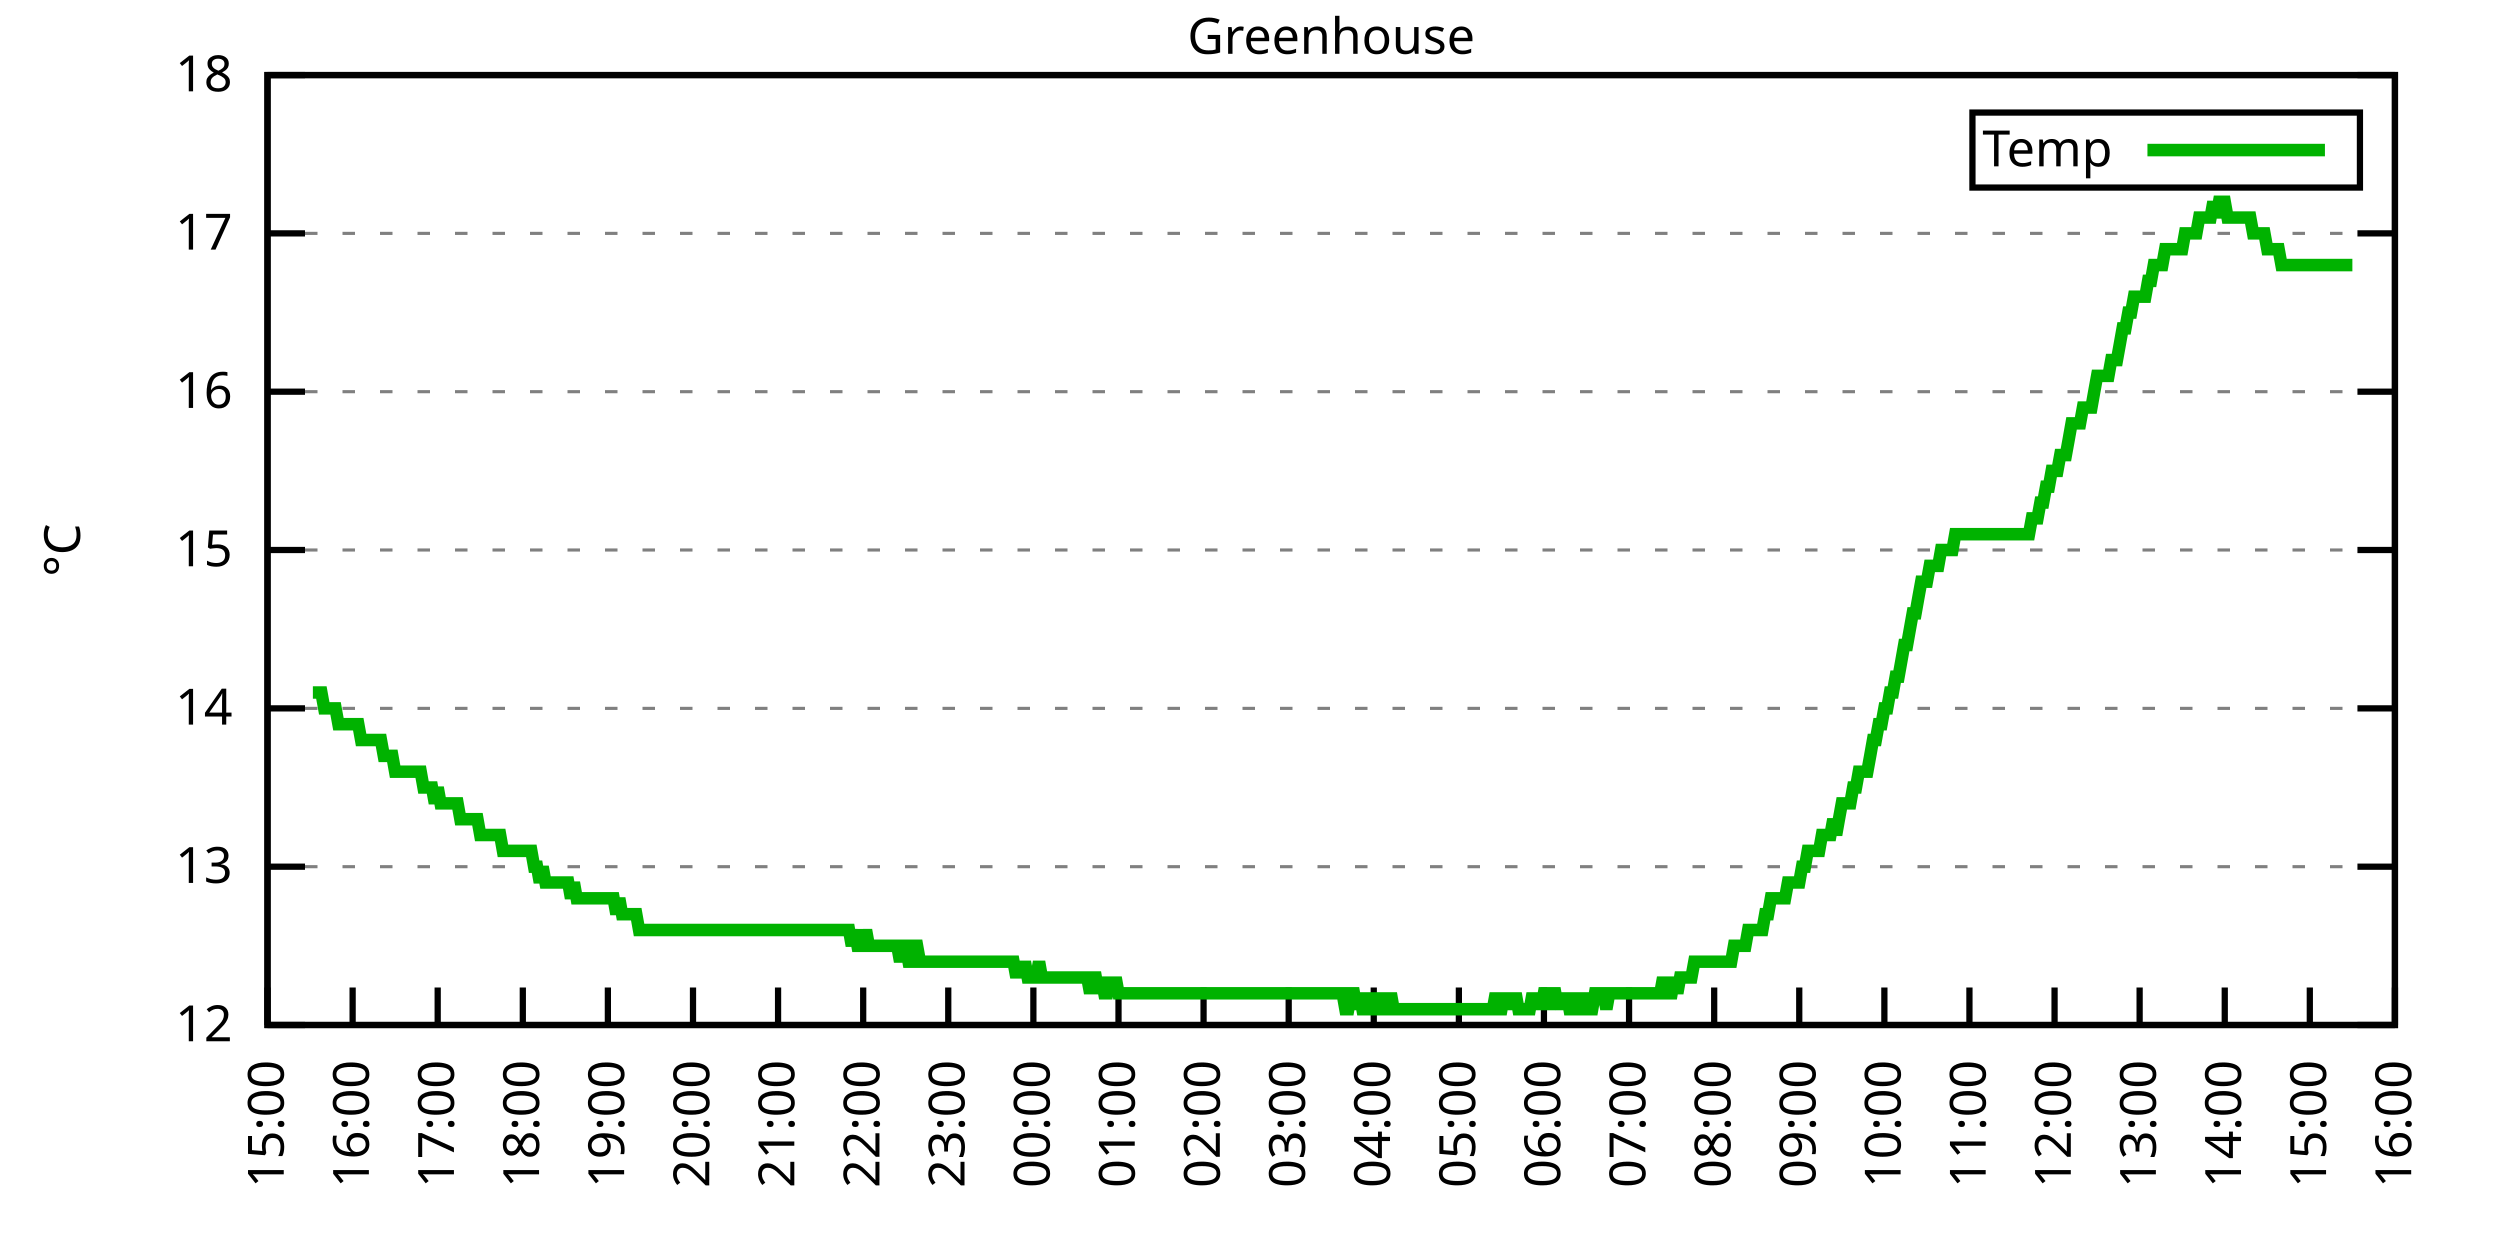
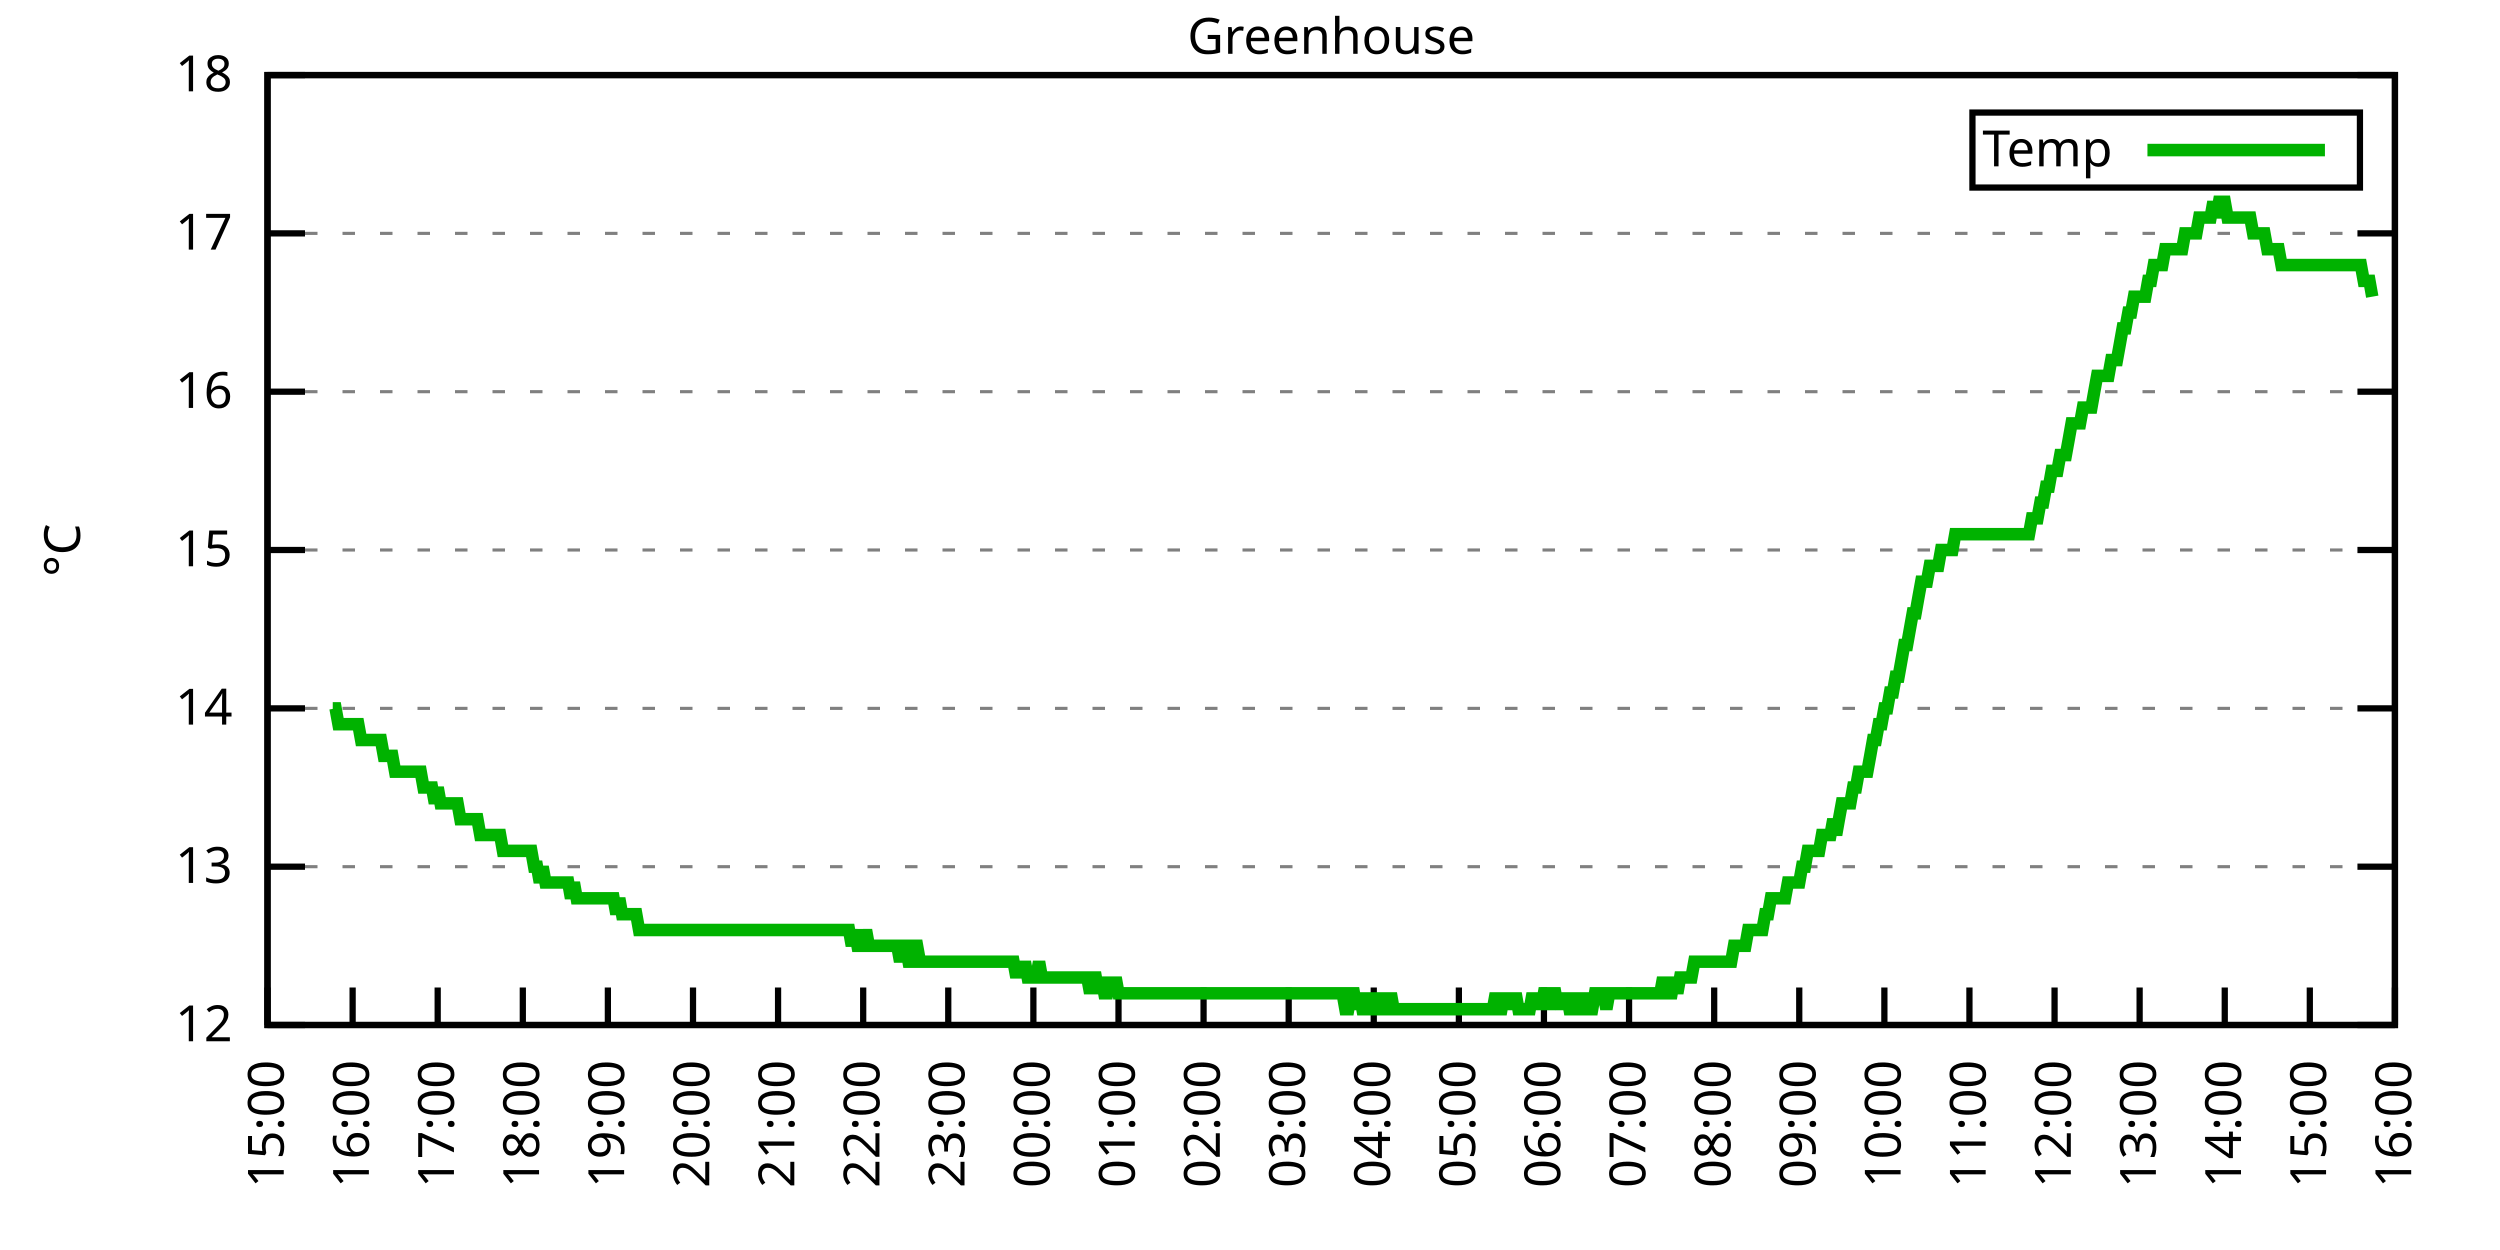
<svg xmlns="http://www.w3.org/2000/svg" xmlns:xlink="http://www.w3.org/1999/xlink" width="400" height="200" viewBox="0 0 400 200">
  <g id="gnuplot_canvas">
    <rect x="0" y="0" width="400" height="200" fill="none" />
    <defs>
      <circle id="gpDot" r="0.5" stroke-width="0.5" stroke="currentColor" />
      <path id="gpPt0" stroke-width="0.333" stroke="currentColor" d="M-1,0 h2 M0,-1 v2" />
      <path id="gpPt1" stroke-width="0.333" stroke="currentColor" d="M-1,-1 L1,1 M1,-1 L-1,1" />
      <path id="gpPt2" stroke-width="0.333" stroke="currentColor" d="M-1,0 L1,0 M0,-1 L0,1 M-1,-1 L1,1 M-1,1 L1,-1" />
      <rect id="gpPt3" stroke-width="0.333" stroke="currentColor" x="-1" y="-1" width="2" height="2" />
      <rect id="gpPt4" stroke-width="0.333" stroke="currentColor" fill="currentColor" x="-1" y="-1" width="2" height="2" />
      <circle id="gpPt5" stroke-width="0.333" stroke="currentColor" cx="0" cy="0" r="1" />
      <use xlink:href="#gpPt5" id="gpPt6" fill="currentColor" stroke="none" />
      <path id="gpPt7" stroke-width="0.333" stroke="currentColor" d="M0,-1.33 L-1.33,0.67 L1.33,0.67 z" />
      <use xlink:href="#gpPt7" id="gpPt8" fill="currentColor" stroke="none" />
      <use xlink:href="#gpPt7" id="gpPt9" stroke="currentColor" transform="rotate(180)" />
      <use xlink:href="#gpPt9" id="gpPt10" fill="currentColor" stroke="none" />
      <use xlink:href="#gpPt3" id="gpPt11" stroke="currentColor" transform="rotate(45)" />
      <use xlink:href="#gpPt11" id="gpPt12" fill="currentColor" stroke="none" />
      <path id="gpPt13" stroke-width="0.333" stroke="currentColor" d="M0,1.330 L1.265,0.411 L0.782,-1.067 L-0.782,-1.076 L-1.265,0.411 z" />
      <use xlink:href="#gpPt13" id="gpPt14" fill="currentColor" stroke="none" />
      <filter id="textbox" filterUnits="objectBoundingBox" x="0" y="0" height="1" width="1">
        <feFlood flood-color="white" flood-opacity="1" result="bgnd" />
        <feComposite in="SourceGraphic" in2="bgnd" operator="atop" />
      </filter>
      <filter id="greybox" filterUnits="objectBoundingBox" x="0" y="0" height="1" width="1">
        <feFlood flood-color="lightgrey" flood-opacity="1" result="grey" />
        <feComposite in="SourceGraphic" in2="grey" operator="atop" />
      </filter>
    </defs>
    <g fill="none" color="white" stroke="currentColor" stroke-width="1.00" stroke-linecap="butt" stroke-linejoin="miter">
</g>
    <g fill="none" color="black" stroke="currentColor" stroke-width="1.00" stroke-linecap="butt" stroke-linejoin="miter">
      <g stroke="none" shape-rendering="crispEdges">
        <polygon fill="rgb(255, 255, 255)" points="42.80,164.00 383.18,164.00 383.18,12.02 42.80,12.02 " />
      </g>
    </g>
    <g fill="none" color="black" stroke="currentColor" stroke-width="1.00" stroke-linecap="butt" stroke-linejoin="miter">
</g>
    <g fill="none" color="black" stroke="black" stroke-width="0.50" stroke-linecap="butt" stroke-linejoin="miter">
</g>
    <g fill="none" color="gray" stroke="currentColor" stroke-width="0.50" stroke-linecap="butt" stroke-linejoin="miter">
      <path stroke="gray" stroke-dasharray="2,4" class="gridline" d="M42.80,164.00 L383.19,164.00  " />
    </g>
    <g fill="none" color="gray" stroke="gray" stroke-width="1.00" stroke-linecap="butt" stroke-linejoin="miter">
</g>
    <g fill="none" color="black" stroke="currentColor" stroke-width="1.00" stroke-linecap="butt" stroke-linejoin="miter">
      <path stroke="black" d="M42.80,164.00 L48.80,164.00 M383.19,164.00 L377.19,164.00  " />
      <g transform="translate(37.20,166.60)" stroke="none" fill="black" font-family="Sans" font-size="8.00" text-anchor="end">
        <text>
          <tspan font-family="Sans"> 12</tspan>
        </text>
      </g>
    </g>
    <g fill="none" color="black" stroke="currentColor" stroke-width="1.00" stroke-linecap="butt" stroke-linejoin="miter">
</g>
    <g fill="none" color="black" stroke="black" stroke-width="0.50" stroke-linecap="butt" stroke-linejoin="miter">
</g>
    <g fill="none" color="gray" stroke="currentColor" stroke-width="0.50" stroke-linecap="butt" stroke-linejoin="miter">
      <path stroke="gray" stroke-dasharray="2,4" class="gridline" d="M42.80,138.67 L383.19,138.67  " />
    </g>
    <g fill="none" color="gray" stroke="gray" stroke-width="1.00" stroke-linecap="butt" stroke-linejoin="miter">
</g>
    <g fill="none" color="black" stroke="currentColor" stroke-width="1.00" stroke-linecap="butt" stroke-linejoin="miter">
      <path stroke="black" d="M42.80,138.67 L48.80,138.67 M383.19,138.67 L377.19,138.67  " />
      <g transform="translate(37.20,141.27)" stroke="none" fill="black" font-family="Sans" font-size="8.00" text-anchor="end">
        <text>
          <tspan font-family="Sans"> 13</tspan>
        </text>
      </g>
    </g>
    <g fill="none" color="black" stroke="currentColor" stroke-width="1.00" stroke-linecap="butt" stroke-linejoin="miter">
</g>
    <g fill="none" color="black" stroke="black" stroke-width="0.50" stroke-linecap="butt" stroke-linejoin="miter">
</g>
    <g fill="none" color="gray" stroke="currentColor" stroke-width="0.50" stroke-linecap="butt" stroke-linejoin="miter">
      <path stroke="gray" stroke-dasharray="2,4" class="gridline" d="M42.80,113.34 L383.19,113.34  " />
    </g>
    <g fill="none" color="gray" stroke="gray" stroke-width="1.00" stroke-linecap="butt" stroke-linejoin="miter">
</g>
    <g fill="none" color="black" stroke="currentColor" stroke-width="1.00" stroke-linecap="butt" stroke-linejoin="miter">
      <path stroke="black" d="M42.80,113.34 L48.80,113.34 M383.19,113.34 L377.19,113.34  " />
      <g transform="translate(37.20,115.94)" stroke="none" fill="black" font-family="Sans" font-size="8.00" text-anchor="end">
        <text>
          <tspan font-family="Sans"> 14</tspan>
        </text>
      </g>
    </g>
    <g fill="none" color="black" stroke="currentColor" stroke-width="1.00" stroke-linecap="butt" stroke-linejoin="miter">
</g>
    <g fill="none" color="black" stroke="black" stroke-width="0.50" stroke-linecap="butt" stroke-linejoin="miter">
</g>
    <g fill="none" color="gray" stroke="currentColor" stroke-width="0.50" stroke-linecap="butt" stroke-linejoin="miter">
      <path stroke="gray" stroke-dasharray="2,4" class="gridline" d="M42.80,88.00 L383.19,88.00  " />
    </g>
    <g fill="none" color="gray" stroke="gray" stroke-width="1.00" stroke-linecap="butt" stroke-linejoin="miter">
</g>
    <g fill="none" color="black" stroke="currentColor" stroke-width="1.00" stroke-linecap="butt" stroke-linejoin="miter">
      <path stroke="black" d="M42.80,88.00 L48.80,88.00 M383.19,88.00 L377.19,88.00  " />
      <g transform="translate(37.20,90.60)" stroke="none" fill="black" font-family="Sans" font-size="8.00" text-anchor="end">
        <text>
          <tspan font-family="Sans"> 15</tspan>
        </text>
      </g>
    </g>
    <g fill="none" color="black" stroke="currentColor" stroke-width="1.00" stroke-linecap="butt" stroke-linejoin="miter">
</g>
    <g fill="none" color="black" stroke="black" stroke-width="0.50" stroke-linecap="butt" stroke-linejoin="miter">
</g>
    <g fill="none" color="gray" stroke="currentColor" stroke-width="0.50" stroke-linecap="butt" stroke-linejoin="miter">
      <path stroke="gray" stroke-dasharray="2,4" class="gridline" d="M42.80,62.67 L383.19,62.67  " />
    </g>
    <g fill="none" color="gray" stroke="gray" stroke-width="1.00" stroke-linecap="butt" stroke-linejoin="miter">
</g>
    <g fill="none" color="black" stroke="currentColor" stroke-width="1.00" stroke-linecap="butt" stroke-linejoin="miter">
      <path stroke="black" d="M42.80,62.67 L48.80,62.67 M383.19,62.67 L377.19,62.67  " />
      <g transform="translate(37.20,65.27)" stroke="none" fill="black" font-family="Sans" font-size="8.00" text-anchor="end">
        <text>
          <tspan font-family="Sans"> 16</tspan>
        </text>
      </g>
    </g>
    <g fill="none" color="black" stroke="currentColor" stroke-width="1.00" stroke-linecap="butt" stroke-linejoin="miter">
</g>
    <g fill="none" color="black" stroke="black" stroke-width="0.50" stroke-linecap="butt" stroke-linejoin="miter">
</g>
    <g fill="none" color="gray" stroke="currentColor" stroke-width="0.50" stroke-linecap="butt" stroke-linejoin="miter">
      <path stroke="gray" stroke-dasharray="2,4" class="gridline" d="M42.80,37.34 L383.19,37.34  " />
    </g>
    <g fill="none" color="gray" stroke="gray" stroke-width="1.00" stroke-linecap="butt" stroke-linejoin="miter">
</g>
    <g fill="none" color="black" stroke="currentColor" stroke-width="1.00" stroke-linecap="butt" stroke-linejoin="miter">
      <path stroke="black" d="M42.80,37.34 L48.80,37.34 M383.19,37.34 L377.19,37.34  " />
      <g transform="translate(37.20,39.94)" stroke="none" fill="black" font-family="Sans" font-size="8.00" text-anchor="end">
        <text>
          <tspan font-family="Sans"> 17</tspan>
        </text>
      </g>
    </g>
    <g fill="none" color="black" stroke="currentColor" stroke-width="1.00" stroke-linecap="butt" stroke-linejoin="miter">
</g>
    <g fill="none" color="black" stroke="black" stroke-width="0.50" stroke-linecap="butt" stroke-linejoin="miter">
</g>
    <g fill="none" color="gray" stroke="currentColor" stroke-width="0.50" stroke-linecap="butt" stroke-linejoin="miter">
      <path stroke="gray" stroke-dasharray="2,4" class="gridline" d="M42.80,12.01 L383.19,12.01  " />
    </g>
    <g fill="none" color="gray" stroke="gray" stroke-width="1.00" stroke-linecap="butt" stroke-linejoin="miter">
</g>
    <g fill="none" color="black" stroke="currentColor" stroke-width="1.00" stroke-linecap="butt" stroke-linejoin="miter">
      <path stroke="black" d="M42.80,12.01 L48.80,12.01 M383.19,12.01 L377.19,12.01  " />
      <g transform="translate(37.20,14.61)" stroke="none" fill="black" font-family="Sans" font-size="8.00" text-anchor="end">
        <text>
          <tspan font-family="Sans"> 18</tspan>
        </text>
      </g>
    </g>
    <g fill="none" color="black" stroke="currentColor" stroke-width="1.00" stroke-linecap="butt" stroke-linejoin="miter">
      <path stroke="black" d="M42.80,164.00 L42.80,158.00  " />
      <g transform="translate(45.40,169.60) rotate(270.00)" stroke="none" fill="black" font-family="Sans" font-size="8.00" text-anchor="end">
        <text>
          <tspan font-family="Sans">15:00</tspan>
        </text>
      </g>
    </g>
    <g fill="none" color="black" stroke="currentColor" stroke-width="1.00" stroke-linecap="butt" stroke-linejoin="miter">
      <path stroke="black" d="M56.42,164.00 L56.42,158.00  " />
      <g transform="translate(59.02,169.60) rotate(270.00)" stroke="none" fill="black" font-family="Sans" font-size="8.00" text-anchor="end">
        <text>
          <tspan font-family="Sans">16:00</tspan>
        </text>
      </g>
    </g>
    <g fill="none" color="black" stroke="currentColor" stroke-width="1.00" stroke-linecap="butt" stroke-linejoin="miter">
      <path stroke="black" d="M70.03,164.00 L70.03,158.00  " />
      <g transform="translate(72.63,169.60) rotate(270.00)" stroke="none" fill="black" font-family="Sans" font-size="8.00" text-anchor="end">
        <text>
          <tspan font-family="Sans">17:00</tspan>
        </text>
      </g>
    </g>
    <g fill="none" color="black" stroke="currentColor" stroke-width="1.00" stroke-linecap="butt" stroke-linejoin="miter">
      <path stroke="black" d="M83.65,164.00 L83.65,158.00  " />
      <g transform="translate(86.25,169.60) rotate(270.00)" stroke="none" fill="black" font-family="Sans" font-size="8.00" text-anchor="end">
        <text>
          <tspan font-family="Sans">18:00</tspan>
        </text>
      </g>
    </g>
    <g fill="none" color="black" stroke="currentColor" stroke-width="1.00" stroke-linecap="butt" stroke-linejoin="miter">
      <path stroke="black" d="M97.26,164.00 L97.26,158.00  " />
      <g transform="translate(99.86,169.60) rotate(270.00)" stroke="none" fill="black" font-family="Sans" font-size="8.00" text-anchor="end">
        <text>
          <tspan font-family="Sans">19:00</tspan>
        </text>
      </g>
    </g>
    <g fill="none" color="black" stroke="currentColor" stroke-width="1.00" stroke-linecap="butt" stroke-linejoin="miter">
      <path stroke="black" d="M110.88,164.00 L110.88,158.00  " />
      <g transform="translate(113.48,169.60) rotate(270.00)" stroke="none" fill="black" font-family="Sans" font-size="8.00" text-anchor="end">
        <text>
          <tspan font-family="Sans">20:00</tspan>
        </text>
      </g>
    </g>
    <g fill="none" color="black" stroke="currentColor" stroke-width="1.00" stroke-linecap="butt" stroke-linejoin="miter">
      <path stroke="black" d="M124.49,164.00 L124.49,158.00  " />
      <g transform="translate(127.09,169.60) rotate(270.00)" stroke="none" fill="black" font-family="Sans" font-size="8.00" text-anchor="end">
        <text>
          <tspan font-family="Sans">21:00</tspan>
        </text>
      </g>
    </g>
    <g fill="none" color="black" stroke="currentColor" stroke-width="1.00" stroke-linecap="butt" stroke-linejoin="miter">
      <path stroke="black" d="M138.11,164.00 L138.11,158.00  " />
      <g transform="translate(140.71,169.60) rotate(270.00)" stroke="none" fill="black" font-family="Sans" font-size="8.00" text-anchor="end">
        <text>
          <tspan font-family="Sans">22:00</tspan>
        </text>
      </g>
    </g>
    <g fill="none" color="black" stroke="currentColor" stroke-width="1.00" stroke-linecap="butt" stroke-linejoin="miter">
      <path stroke="black" d="M151.72,164.00 L151.72,158.00  " />
      <g transform="translate(154.32,169.60) rotate(270.00)" stroke="none" fill="black" font-family="Sans" font-size="8.00" text-anchor="end">
        <text>
          <tspan font-family="Sans">23:00</tspan>
        </text>
      </g>
    </g>
    <g fill="none" color="black" stroke="currentColor" stroke-width="1.00" stroke-linecap="butt" stroke-linejoin="miter">
      <path stroke="black" d="M165.34,164.00 L165.34,158.00  " />
      <g transform="translate(167.94,169.60) rotate(270.00)" stroke="none" fill="black" font-family="Sans" font-size="8.00" text-anchor="end">
        <text>
          <tspan font-family="Sans">00:00</tspan>
        </text>
      </g>
    </g>
    <g fill="none" color="black" stroke="currentColor" stroke-width="1.00" stroke-linecap="butt" stroke-linejoin="miter">
      <path stroke="black" d="M178.96,164.00 L178.96,158.00  " />
      <g transform="translate(181.56,169.60) rotate(270.00)" stroke="none" fill="black" font-family="Sans" font-size="8.00" text-anchor="end">
        <text>
          <tspan font-family="Sans">01:00</tspan>
        </text>
      </g>
    </g>
    <g fill="none" color="black" stroke="currentColor" stroke-width="1.00" stroke-linecap="butt" stroke-linejoin="miter">
      <path stroke="black" d="M192.57,164.00 L192.57,158.00  " />
      <g transform="translate(195.17,169.60) rotate(270.00)" stroke="none" fill="black" font-family="Sans" font-size="8.00" text-anchor="end">
        <text>
          <tspan font-family="Sans">02:00</tspan>
        </text>
      </g>
    </g>
    <g fill="none" color="black" stroke="currentColor" stroke-width="1.00" stroke-linecap="butt" stroke-linejoin="miter">
      <path stroke="black" d="M206.19,164.00 L206.19,158.00  " />
      <g transform="translate(208.79,169.60) rotate(270.00)" stroke="none" fill="black" font-family="Sans" font-size="8.00" text-anchor="end">
        <text>
          <tspan font-family="Sans">03:00</tspan>
        </text>
      </g>
    </g>
    <g fill="none" color="black" stroke="currentColor" stroke-width="1.00" stroke-linecap="butt" stroke-linejoin="miter">
      <path stroke="black" d="M219.80,164.00 L219.80,158.00  " />
      <g transform="translate(222.40,169.60) rotate(270.00)" stroke="none" fill="black" font-family="Sans" font-size="8.00" text-anchor="end">
        <text>
          <tspan font-family="Sans">04:00</tspan>
        </text>
      </g>
    </g>
    <g fill="none" color="black" stroke="currentColor" stroke-width="1.00" stroke-linecap="butt" stroke-linejoin="miter">
      <path stroke="black" d="M233.42,164.00 L233.42,158.00  " />
      <g transform="translate(236.02,169.60) rotate(270.00)" stroke="none" fill="black" font-family="Sans" font-size="8.00" text-anchor="end">
        <text>
          <tspan font-family="Sans">05:00</tspan>
        </text>
      </g>
    </g>
    <g fill="none" color="black" stroke="currentColor" stroke-width="1.00" stroke-linecap="butt" stroke-linejoin="miter">
      <path stroke="black" d="M247.03,164.00 L247.03,158.00  " />
      <g transform="translate(249.63,169.60) rotate(270.00)" stroke="none" fill="black" font-family="Sans" font-size="8.00" text-anchor="end">
        <text>
          <tspan font-family="Sans">06:00</tspan>
        </text>
      </g>
    </g>
    <g fill="none" color="black" stroke="currentColor" stroke-width="1.00" stroke-linecap="butt" stroke-linejoin="miter">
      <path stroke="black" d="M260.65,164.00 L260.65,158.00  " />
      <g transform="translate(263.25,169.60) rotate(270.00)" stroke="none" fill="black" font-family="Sans" font-size="8.00" text-anchor="end">
        <text>
          <tspan font-family="Sans">07:00</tspan>
        </text>
      </g>
    </g>
    <g fill="none" color="black" stroke="currentColor" stroke-width="1.00" stroke-linecap="butt" stroke-linejoin="miter">
      <path stroke="black" d="M274.27,164.00 L274.27,158.00  " />
      <g transform="translate(276.87,169.60) rotate(270.00)" stroke="none" fill="black" font-family="Sans" font-size="8.00" text-anchor="end">
        <text>
          <tspan font-family="Sans">08:00</tspan>
        </text>
      </g>
    </g>
    <g fill="none" color="black" stroke="currentColor" stroke-width="1.00" stroke-linecap="butt" stroke-linejoin="miter">
      <path stroke="black" d="M287.88,164.00 L287.88,158.00  " />
      <g transform="translate(290.48,169.60) rotate(270.00)" stroke="none" fill="black" font-family="Sans" font-size="8.00" text-anchor="end">
        <text>
          <tspan font-family="Sans">09:00</tspan>
        </text>
      </g>
    </g>
    <g fill="none" color="black" stroke="currentColor" stroke-width="1.00" stroke-linecap="butt" stroke-linejoin="miter">
      <path stroke="black" d="M301.50,164.00 L301.50,158.00  " />
      <g transform="translate(304.10,169.60) rotate(270.00)" stroke="none" fill="black" font-family="Sans" font-size="8.00" text-anchor="end">
        <text>
          <tspan font-family="Sans">10:00</tspan>
        </text>
      </g>
    </g>
    <g fill="none" color="black" stroke="currentColor" stroke-width="1.00" stroke-linecap="butt" stroke-linejoin="miter">
      <path stroke="black" d="M315.11,164.00 L315.11,158.00  " />
      <g transform="translate(317.71,169.60) rotate(270.00)" stroke="none" fill="black" font-family="Sans" font-size="8.00" text-anchor="end">
        <text>
          <tspan font-family="Sans">11:00</tspan>
        </text>
      </g>
    </g>
    <g fill="none" color="black" stroke="currentColor" stroke-width="1.00" stroke-linecap="butt" stroke-linejoin="miter">
      <path stroke="black" d="M328.73,164.00 L328.73,158.00  " />
      <g transform="translate(331.33,169.60) rotate(270.00)" stroke="none" fill="black" font-family="Sans" font-size="8.00" text-anchor="end">
        <text>
          <tspan font-family="Sans">12:00</tspan>
        </text>
      </g>
    </g>
    <g fill="none" color="black" stroke="currentColor" stroke-width="1.00" stroke-linecap="butt" stroke-linejoin="miter">
      <path stroke="black" d="M342.34,164.00 L342.34,158.00  " />
      <g transform="translate(344.94,169.60) rotate(270.00)" stroke="none" fill="black" font-family="Sans" font-size="8.00" text-anchor="end">
        <text>
          <tspan font-family="Sans">13:00</tspan>
        </text>
      </g>
    </g>
    <g fill="none" color="black" stroke="currentColor" stroke-width="1.00" stroke-linecap="butt" stroke-linejoin="miter">
      <path stroke="black" d="M355.96,164.00 L355.96,158.00  " />
      <g transform="translate(358.56,169.60) rotate(270.00)" stroke="none" fill="black" font-family="Sans" font-size="8.00" text-anchor="end">
        <text>
          <tspan font-family="Sans">14:00</tspan>
        </text>
      </g>
    </g>
    <g fill="none" color="black" stroke="currentColor" stroke-width="1.00" stroke-linecap="butt" stroke-linejoin="miter">
      <path stroke="black" d="M369.57,164.00 L369.57,158.00  " />
      <g transform="translate(372.17,169.60) rotate(270.00)" stroke="none" fill="black" font-family="Sans" font-size="8.00" text-anchor="end">
        <text>
          <tspan font-family="Sans">15:00</tspan>
        </text>
      </g>
    </g>
    <g fill="none" color="black" stroke="currentColor" stroke-width="1.00" stroke-linecap="butt" stroke-linejoin="miter">
      <path stroke="black" d="M383.19,164.00 L383.19,158.00  " />
      <g transform="translate(385.79,169.60) rotate(270.00)" stroke="none" fill="black" font-family="Sans" font-size="8.00" text-anchor="end">
        <text>
          <tspan font-family="Sans">16:00</tspan>
        </text>
      </g>
    </g>
    <g fill="none" color="black" stroke="currentColor" stroke-width="1.00" stroke-linecap="butt" stroke-linejoin="miter">
</g>
    <g fill="none" color="black" stroke="currentColor" stroke-width="1.00" stroke-linecap="butt" stroke-linejoin="miter">
      <path stroke="black" d="M42.80,12.01 L42.80,164.00 L383.19,164.00 L383.19,12.01 L42.80,12.01 Z  " />
    </g>
    <g fill="none" color="black" stroke="currentColor" stroke-width="1.00" stroke-linecap="butt" stroke-linejoin="miter">
</g>
    <g fill="none" color="black" stroke="currentColor" stroke-width="1.00" stroke-linecap="butt" stroke-linejoin="miter">
      <path stroke="black" d="M315.59,30.01 L315.59,18.01 L377.59,18.01 L377.59,30.01 L315.59,30.01 Z  " />
    </g>
    <g id="Greenhouse_plot_1">
      <g fill="none" color="white" stroke="black" stroke-width="2.00" stroke-linecap="butt" stroke-linejoin="miter">
</g>
      <g fill="none" color="black" stroke="currentColor" stroke-width="2.00" stroke-linecap="butt" stroke-linejoin="miter">
        <g transform="translate(337.99,26.61)" stroke="none" fill="black" font-family="Sans" font-size="8.00" text-anchor="end">
          <text>
            <tspan font-family="Sans">Temp</tspan>
          </text>
        </g>
      </g>
      <g fill="none" color="black" stroke="currentColor" stroke-width="2.00" stroke-linecap="butt" stroke-linejoin="miter">
-         <path stroke="rgb(  0, 178,   0)" d="M343.59,24.01 L371.99,24.01 M50.06,110.80 L50.52,110.80 L50.97,110.80 L51.42,110.80 L51.88,113.34 L52.33,113.34   L52.78,113.34 L53.24,113.34 L53.69,113.34 L54.15,115.87 L54.60,115.87 L55.05,115.87 L55.51,115.87 L55.96,115.87   L56.42,115.87 L56.87,115.87 L57.32,115.87 L57.78,118.40 L58.23,118.40 L58.68,118.40 L59.14,118.40 L59.59,118.40   L60.05,118.40 L60.50,118.40 L60.95,118.40 L61.41,120.94 L61.86,120.94 L62.32,120.94 L62.77,120.94 L63.22,123.47   L63.68,123.47 L64.13,123.47 L64.58,123.47 L65.04,123.47 L65.49,123.47 L65.95,123.47 L66.40,123.47 L66.85,123.47   L67.31,123.47 L67.76,126.00 L68.22,126.00 L68.67,126.00 L69.12,126.00 L69.58,128.54 L70.03,126.00 L70.49,128.54   L70.94,128.54 L71.39,128.54 L71.85,128.54 L72.30,128.54 L72.75,128.54 L73.21,128.54 L73.66,131.07 L74.12,131.07   L74.57,131.07 L75.02,131.07 L75.48,131.07 L75.93,131.07 L76.39,131.07 L76.84,133.60 L77.29,133.60 L77.75,133.60   L78.20,133.60 L78.65,133.60 L79.11,133.60 L79.56,133.60 L80.02,133.60 L80.47,136.14 L80.92,136.14 L81.38,136.14   L81.83,136.14 L82.29,136.14 L82.74,136.14 L83.19,136.14 L83.65,136.14 L84.10,136.14 L84.55,136.14 L85.01,136.14   L85.46,138.67 L85.92,138.67 L86.37,141.20 L86.82,138.67 L87.28,141.20 L87.73,141.20 L88.19,141.20 L88.64,141.20   L89.09,141.20 L89.55,141.20 L90.00,141.20 L90.45,141.20 L90.91,141.20 L91.36,143.73 L91.82,141.20 L92.27,143.73   L92.72,143.73 L93.18,143.73 L93.63,143.73 L94.09,143.73 L94.54,143.73 L94.99,143.73 L95.45,143.73 L95.90,143.73   L96.35,143.73 L96.81,143.73 L97.26,143.73 L97.72,143.73 L98.17,143.73 L98.62,146.27 L99.08,143.73 L99.53,146.27   L99.99,146.27 L100.44,146.27 L100.89,146.27 L101.35,146.27 L101.80,146.27 L102.25,148.80 L102.71,148.80 L103.16,148.80   L103.62,148.80 L104.07,148.80 L104.52,148.80 L104.98,148.80 L105.43,148.80 L105.89,148.80 L106.34,148.80 L106.79,148.80   L107.25,148.80 L107.70,148.80 L108.15,148.80 L108.61,148.80 L109.06,148.80 L109.52,148.80 L109.97,148.80 L110.42,148.80   L110.88,148.80 L111.33,148.80 L111.79,148.80 L112.24,148.80 L112.69,148.80 L113.15,148.80 L113.60,148.80 L114.05,148.80   L114.51,148.80 L114.96,148.80 L115.42,148.80 L115.87,148.80 L116.32,148.80 L116.78,148.80 L117.23,148.80 L117.69,148.80   L118.14,148.80 L118.59,148.80 L119.05,148.80 L119.50,148.80 L119.96,148.80 L120.41,148.80 L120.86,148.80 L121.32,148.80   L121.77,148.80 L122.22,148.80 L122.68,148.80 L123.13,148.80 L123.59,148.80 L124.04,148.80 L124.49,148.80 L124.95,148.80   L125.40,148.80 L125.86,148.80 L126.31,148.80 L126.76,148.80 L127.22,148.80 L127.67,148.80 L128.12,148.80 L128.58,148.80   L129.03,148.80 L129.49,148.80 L129.94,148.80 L130.39,148.80 L130.85,148.80 L131.30,148.80 L131.76,148.80 L132.21,148.80   L132.66,148.80 L133.12,148.80 L133.57,148.80 L134.02,148.80 L134.48,148.80 L134.93,148.80 L135.39,148.80 L135.84,148.80   L136.29,151.33 L136.75,148.80 L137.20,151.33 L137.66,151.33 L138.11,151.33 L138.56,148.80 L139.02,151.33 L139.47,151.33   L139.92,151.33 L140.38,151.33 L140.83,151.33 L141.29,151.33 L141.74,151.33 L142.19,151.33 L142.65,151.33 L143.10,151.33   L143.56,151.33 L144.01,153.87 L144.46,151.33 L144.92,151.33 L145.37,153.87 L145.82,153.87 L146.28,151.33 L146.73,151.33   L147.19,153.87 L147.64,153.87 L148.09,153.87 L148.55,153.87 L149.00,153.87 L149.46,153.87 L149.91,153.87 L150.36,153.87   L150.82,153.87 L151.27,153.87 L151.72,153.87 L152.18,153.87 L152.63,153.87 L153.09,153.87 L153.54,153.87 L153.99,153.87   L154.45,153.87 L154.90,153.87 L155.36,153.87 L155.81,153.87 L156.26,153.87 L156.72,153.87 L157.17,153.87 L157.62,153.87   L158.08,153.87 L158.53,153.87 L158.99,153.87 L159.44,153.87 L159.89,153.87 L160.35,153.87 L160.80,153.87 L161.26,153.87   L161.71,153.87 L162.16,153.87 L162.62,156.40 L163.07,153.87 L163.52,156.40 L163.98,153.87 L164.43,156.40 L164.89,156.40   L165.34,156.40 L165.79,156.40 L166.25,153.87 L166.70,156.40 L167.16,156.40 L167.61,156.40 L168.06,156.40 L168.52,156.40   L168.97,156.40 L169.43,156.40 L169.88,156.40 L170.33,156.40 L170.79,156.40 L171.24,156.40 L171.69,156.40 L172.15,156.40   L172.60,156.40 L173.06,156.40 L173.51,156.40 L173.96,156.40 L174.42,158.93 L174.87,156.40 L175.33,156.40 L175.78,158.93   L176.23,156.40 L176.69,158.93 L177.14,158.93 L177.59,156.40 L178.05,158.93 L178.50,156.40 L178.96,158.93 L179.41,158.93   L179.86,158.93 L180.32,158.93 L180.77,158.93 L181.23,158.93 L181.68,158.93 L182.13,158.93 L182.59,158.93 L183.04,158.93   L183.49,158.93 L183.95,158.93 L184.40,158.93 L184.86,158.93 L185.31,158.93 L185.76,158.93 L186.22,158.93 L186.67,158.93   L187.13,158.93 L187.58,158.93 L188.03,158.93 L188.49,158.93 L188.94,158.93 L189.39,158.93 L189.85,158.93 L190.30,158.93   L190.76,158.93 L191.21,158.93 L191.66,158.93 L192.12,158.93 L192.57,158.93 L193.03,158.93 L193.48,158.93 L193.93,158.93   L194.39,158.93 L194.84,158.93 L195.29,158.93 L195.75,158.93 L196.20,158.93 L196.66,158.93 L197.11,158.93 L197.56,158.93   L198.02,158.93 L198.47,158.93 L198.93,158.93 L199.38,158.93 L199.83,158.93 L200.29,158.93 L200.74,158.93 L201.19,158.93   L201.65,158.93 L202.10,158.93 L202.56,158.93 L203.01,158.93 L203.46,158.93 L203.92,158.93 L204.37,158.93 L204.83,158.93   L205.28,158.93 L205.73,158.93 L206.19,158.93 L206.64,158.93 L207.09,158.93 L207.55,158.93 L208.00,158.93 L208.46,158.93   L208.91,158.93 L209.36,158.93 L209.82,158.93 L210.27,158.93 L210.73,158.93 L211.18,158.93 L211.63,158.93 L212.09,158.93   L212.54,158.93 L213.00,158.93 L213.45,158.93 L213.90,158.93 L214.36,158.93 L214.81,158.93 L215.26,161.47 L215.72,161.47   L216.17,158.93 L216.63,158.93 L217.08,161.47 L217.53,158.93 L217.99,161.47 L218.44,161.47 L218.90,158.93 L219.35,161.47   L219.80,161.47 L220.26,161.47 L220.71,158.93 L221.16,161.47 L221.62,161.47 L222.07,161.47 L222.53,158.93 L222.98,161.47   L223.43,161.47 L223.89,161.47 L224.34,161.47 L224.80,161.47 L225.25,161.47 L225.70,161.47 L226.16,161.47 L226.61,161.47   L227.06,161.47 L227.52,161.47 L227.97,161.47 L228.43,161.47 L228.88,161.47 L229.33,161.47 L229.79,161.47 L230.24,161.47   L230.70,161.47 L231.15,161.47 L231.60,161.47 L232.06,161.47 L232.51,161.47 L232.96,161.47 L233.42,161.47 L233.87,161.47   L234.33,161.47 L234.78,161.47 L235.23,161.47 L235.69,161.47 L236.14,161.47 L236.60,161.47 L237.05,161.47 L237.50,161.47   L237.96,161.47 L238.41,161.47 L238.86,161.47 L239.32,158.93 L239.77,161.47 L240.23,161.47 L240.68,158.93 L241.13,161.47   L241.59,158.93 L242.04,161.47 L242.50,158.93 L242.95,161.47 L243.40,161.47 L243.86,161.47 L244.31,161.47 L244.76,161.47   L245.22,158.93 L245.67,161.47 L246.13,158.93 L246.58,161.47 L247.03,158.93 L247.49,158.93 L247.94,161.47 L248.40,158.93   L248.85,158.93 L249.30,161.47 L249.76,158.93 L250.21,161.47 L250.66,158.93 L251.12,161.47 L251.57,161.47 L252.03,158.93   L252.48,161.47 L252.93,161.47 L253.39,161.47 L253.84,158.93 L254.30,161.47 L254.75,161.47 L255.20,158.93 L255.66,158.93   L256.11,158.93 L256.56,158.93 L257.02,161.47 L257.47,158.93 L257.93,158.93 L258.38,158.93 L258.83,158.93 L259.29,158.93   L259.74,158.93 L260.20,158.93 L260.65,158.93 L261.10,158.93 L261.56,158.93 L262.01,158.93 L262.47,158.93 L262.92,158.93   L263.37,158.93 L263.83,158.93 L264.28,158.93 L264.73,158.93 L265.19,158.93 L265.64,158.93 L266.10,156.40 L266.55,158.93   L267.00,158.93 L267.46,158.93 L267.91,156.40 L268.37,158.93 L268.82,156.40 L269.27,156.40 L269.73,156.40 L270.18,156.40   L270.63,156.40 L271.09,153.87 L271.54,153.87 L272.00,153.87 L272.45,153.87 L272.90,153.87 L273.36,153.87 L273.81,153.87   L274.27,153.87 L274.72,153.87 L275.17,153.87 L275.63,153.87 L276.08,153.87 L276.53,153.87 L276.99,153.87 L277.44,151.33   L277.90,151.33 L278.35,151.33 L278.80,151.33 L279.26,151.33 L279.71,148.80 L280.17,148.80 L280.62,148.80 L281.07,148.80   L281.53,148.80 L281.98,148.80 L282.43,146.27 L282.89,146.27 L283.34,143.73 L283.80,143.73 L284.25,143.73 L284.70,143.73   L285.16,143.73 L285.61,143.73 L286.07,141.20 L286.52,141.20 L286.97,141.20 L287.43,141.20 L287.88,141.20 L288.33,138.67   L288.79,138.67 L289.24,136.14 L289.70,136.14 L290.15,136.14 L290.60,136.14 L291.06,136.14 L291.51,133.60 L291.97,133.60   L292.42,133.60 L292.87,133.60 L293.33,131.07 L293.78,133.60 L294.23,131.07 L294.69,128.54 L295.14,128.54 L295.60,128.54   L296.05,128.54 L296.50,126.00 L296.96,126.00 L297.41,123.47 L297.87,123.47 L298.32,123.47 L298.77,123.47 L299.23,120.94   L299.68,118.40 L300.13,118.40 L300.59,115.87 L301.04,115.87 L301.50,113.34 L301.95,113.34 L302.40,110.80 L302.86,110.80   L303.31,108.27 L303.77,108.27 L304.22,105.74 L304.67,103.20 L305.13,103.20 L305.58,100.67 L306.03,98.14 L306.49,98.14   L306.94,95.60 L307.40,93.07 L307.85,93.07 L308.30,93.07 L308.76,90.54 L309.21,90.54 L309.67,90.54 L310.12,90.54   L310.57,88.00 L311.03,88.00 L311.48,88.00 L311.94,88.00 L312.39,88.00 L312.84,85.47 L313.30,85.47 L313.75,85.47   L314.20,85.47 L314.66,85.47 L315.11,85.47 L315.57,85.47 L316.02,85.47 L316.47,85.47 L316.93,85.47 L317.38,85.47   L317.84,85.47 L318.29,85.47 L318.74,85.47 L319.20,85.47 L319.65,85.47 L320.10,85.47 L320.56,85.47 L321.01,85.47   L321.47,85.47 L321.92,85.47 L322.37,85.47 L322.83,85.47 L323.28,85.47 L323.74,85.47 L324.19,85.47 L324.64,85.47   L325.10,82.94 L325.55,82.94 L326.00,82.94 L326.46,80.41 L326.91,80.41 L327.37,77.87 L327.82,77.87 L328.27,75.34   L328.73,75.34 L329.18,75.34 L329.64,72.81 L330.09,72.81 L330.54,72.81 L331.00,70.27 L331.45,67.74 L331.90,67.74   L332.36,67.74 L332.81,67.74 L333.27,65.21 L333.72,65.21 L334.17,65.21 L334.63,65.21 L335.08,62.67 L335.54,60.14   L335.99,60.14 L336.44,60.14 L336.90,60.14 L337.35,60.14 L337.80,57.61 L338.26,57.61 L338.71,57.61 L339.17,55.07   L339.62,52.54 L340.07,52.54 L340.53,50.01 L340.98,50.01 L341.44,47.47 L341.89,47.47 L342.34,47.47 L342.80,47.47   L343.25,47.47 L343.70,44.94 L344.16,44.94 L344.61,42.41 L345.07,42.41 L345.52,42.41 L345.97,42.41 L346.43,39.87   L346.88,39.87 L347.34,39.87 L347.79,39.87 L348.24,39.87 L348.70,39.87 L349.15,39.87 L349.60,37.34 L350.06,37.34   L350.51,37.34 L350.97,37.34 L351.42,37.34 L351.87,34.81 L352.33,34.81 L352.78,34.81 L353.24,34.81 L353.69,34.81   L354.14,32.28 L354.60,34.81 L355.05,32.28 L355.50,32.28 L355.96,32.28 L356.41,34.81 L356.87,34.81 L357.32,34.81   L357.77,34.81 L358.23,34.81 L358.68,34.81 L359.14,34.81 L359.59,34.81 L360.04,34.81 L360.50,37.34 L360.95,37.34   L361.41,37.34 L361.86,37.34 L362.31,37.34 L362.77,39.87 L363.22,39.87 L363.67,39.87 L364.13,39.87 L364.58,39.87   L365.04,42.41 L365.49,42.41 L365.94,42.41 L366.40,42.41 L366.85,42.41 L367.31,42.41 L367.76,42.41 L368.21,42.41   L368.67,42.41 L369.12,42.41 L369.57,42.41 L370.03,42.41 L370.48,42.41 L370.94,42.41 L371.39,42.41 L371.84,42.41   L372.30,42.41 L372.75,42.41 L373.21,42.41 L373.66,42.41 L374.11,42.41 L374.57,42.41 L375.02,42.41 L375.47,42.41   L375.93,42.41 L376.38,42.41  " />
+         <path stroke="rgb(  0, 178,   0)" d="M343.59,24.01 L371.99,24.01 M53.24,113.34 L53.69,113.34 L54.15,115.87 L54.60,115.87 L55.05,115.87 L55.51,115.87   L55.96,115.87 L56.42,115.87 L56.87,115.87 L57.32,115.87 L57.78,118.40 L58.23,118.40 L58.68,118.40 L59.14,118.40   L59.59,118.40 L60.05,118.40 L60.50,118.40 L60.95,118.40 L61.41,120.94 L61.86,120.94 L62.32,120.94 L62.77,120.94   L63.22,123.47 L63.68,123.47 L64.13,123.47 L64.58,123.47 L65.04,123.47 L65.49,123.47 L65.95,123.47 L66.40,123.47   L66.85,123.47 L67.31,123.47 L67.76,126.00 L68.22,126.00 L68.67,126.00 L69.12,126.00 L69.58,128.54 L70.03,126.00   L70.49,128.54 L70.94,128.54 L71.39,128.54 L71.85,128.54 L72.30,128.54 L72.75,128.54 L73.21,128.54 L73.66,131.07   L74.12,131.07 L74.57,131.07 L75.02,131.07 L75.48,131.07 L75.93,131.07 L76.39,131.07 L76.84,133.60 L77.29,133.60   L77.75,133.60 L78.20,133.60 L78.65,133.60 L79.11,133.60 L79.56,133.60 L80.02,133.60 L80.47,136.14 L80.92,136.14   L81.38,136.14 L81.83,136.14 L82.29,136.14 L82.74,136.14 L83.19,136.14 L83.65,136.14 L84.10,136.14 L84.55,136.14   L85.01,136.14 L85.46,138.67 L85.92,138.67 L86.37,141.20 L86.82,138.67 L87.28,141.20 L87.73,141.20 L88.19,141.20   L88.64,141.20 L89.09,141.20 L89.55,141.20 L90.00,141.20 L90.45,141.20 L90.91,141.20 L91.36,143.73 L91.82,141.20   L92.27,143.73 L92.72,143.73 L93.18,143.73 L93.63,143.73 L94.09,143.73 L94.54,143.73 L94.99,143.73 L95.45,143.73   L95.90,143.73 L96.35,143.73 L96.81,143.73 L97.26,143.73 L97.72,143.73 L98.17,143.73 L98.62,146.27 L99.08,143.73   L99.53,146.27 L99.99,146.27 L100.44,146.27 L100.89,146.27 L101.35,146.27 L101.80,146.27 L102.25,148.80 L102.71,148.80   L103.16,148.80 L103.62,148.80 L104.07,148.80 L104.52,148.80 L104.98,148.80 L105.43,148.80 L105.89,148.80 L106.34,148.80   L106.79,148.80 L107.25,148.80 L107.70,148.80 L108.15,148.80 L108.61,148.80 L109.06,148.80 L109.52,148.80 L109.97,148.80   L110.42,148.80 L110.88,148.80 L111.33,148.80 L111.79,148.80 L112.24,148.80 L112.69,148.80 L113.15,148.80 L113.60,148.80   L114.05,148.80 L114.51,148.80 L114.96,148.80 L115.42,148.80 L115.87,148.80 L116.32,148.80 L116.78,148.80 L117.23,148.80   L117.69,148.80 L118.14,148.80 L118.59,148.80 L119.05,148.80 L119.50,148.80 L119.96,148.80 L120.41,148.80 L120.86,148.80   L121.32,148.80 L121.77,148.80 L122.22,148.80 L122.68,148.80 L123.13,148.80 L123.59,148.80 L124.04,148.80 L124.49,148.80   L124.95,148.80 L125.40,148.80 L125.86,148.80 L126.31,148.80 L126.76,148.80 L127.22,148.80 L127.67,148.80 L128.12,148.80   L128.58,148.80 L129.03,148.80 L129.49,148.80 L129.94,148.80 L130.39,148.80 L130.85,148.80 L131.30,148.80 L131.76,148.80   L132.21,148.80 L132.66,148.80 L133.12,148.80 L133.57,148.80 L134.02,148.80 L134.48,148.80 L134.93,148.80 L135.39,148.80   L135.84,148.80 L136.29,151.33 L136.75,148.80 L137.20,151.33 L137.66,151.33 L138.11,151.33 L138.56,148.80 L139.02,151.33   L139.47,151.33 L139.92,151.33 L140.38,151.33 L140.83,151.33 L141.29,151.33 L141.74,151.33 L142.19,151.33 L142.65,151.33   L143.10,151.33 L143.56,151.33 L144.01,153.87 L144.46,151.33 L144.92,151.33 L145.37,153.87 L145.82,153.87 L146.28,151.33   L146.73,151.33 L147.19,153.87 L147.64,153.87 L148.09,153.87 L148.55,153.87 L149.00,153.87 L149.46,153.87 L149.91,153.87   L150.36,153.87 L150.82,153.87 L151.27,153.87 L151.72,153.87 L152.18,153.87 L152.63,153.87 L153.09,153.87 L153.54,153.87   L153.99,153.87 L154.45,153.87 L154.90,153.87 L155.36,153.87 L155.81,153.87 L156.26,153.87 L156.72,153.87 L157.17,153.87   L157.62,153.87 L158.08,153.87 L158.53,153.87 L158.99,153.87 L159.44,153.87 L159.89,153.87 L160.35,153.87 L160.80,153.87   L161.26,153.87 L161.71,153.87 L162.16,153.87 L162.62,156.40 L163.07,153.87 L163.52,156.40 L163.98,153.87 L164.43,156.40   L164.89,156.40 L165.34,156.40 L165.79,156.40 L166.25,153.87 L166.70,156.40 L167.16,156.40 L167.61,156.40 L168.06,156.40   L168.52,156.40 L168.97,156.40 L169.43,156.40 L169.88,156.40 L170.33,156.40 L170.79,156.40 L171.24,156.40 L171.69,156.40   L172.15,156.40 L172.60,156.40 L173.06,156.40 L173.51,156.40 L173.96,156.40 L174.42,158.93 L174.87,156.40 L175.33,156.40   L175.78,158.93 L176.23,156.40 L176.69,158.93 L177.14,158.93 L177.59,156.40 L178.05,158.93 L178.50,156.40 L178.96,158.93   L179.41,158.93 L179.86,158.93 L180.32,158.93 L180.77,158.93 L181.23,158.93 L181.68,158.93 L182.13,158.93 L182.59,158.93   L183.04,158.93 L183.49,158.93 L183.95,158.93 L184.40,158.93 L184.86,158.93 L185.31,158.93 L185.76,158.93 L186.22,158.93   L186.67,158.93 L187.13,158.93 L187.58,158.93 L188.03,158.93 L188.49,158.93 L188.94,158.93 L189.39,158.93 L189.85,158.93   L190.30,158.93 L190.76,158.93 L191.21,158.93 L191.66,158.93 L192.12,158.93 L192.57,158.93 L193.03,158.93 L193.48,158.93   L193.93,158.93 L194.39,158.93 L194.84,158.93 L195.29,158.93 L195.75,158.93 L196.20,158.93 L196.66,158.93 L197.11,158.93   L197.56,158.93 L198.02,158.93 L198.47,158.93 L198.93,158.93 L199.38,158.93 L199.83,158.93 L200.29,158.93 L200.74,158.93   L201.19,158.93 L201.65,158.93 L202.10,158.93 L202.56,158.93 L203.01,158.93 L203.46,158.93 L203.92,158.93 L204.37,158.93   L204.83,158.93 L205.28,158.93 L205.73,158.93 L206.19,158.93 L206.64,158.93 L207.09,158.93 L207.55,158.93 L208.00,158.93   L208.46,158.93 L208.91,158.93 L209.36,158.93 L209.82,158.93 L210.27,158.93 L210.73,158.93 L211.18,158.93 L211.63,158.93   L212.09,158.93 L212.54,158.93 L213.00,158.93 L213.45,158.93 L213.90,158.93 L214.36,158.93 L214.81,158.93 L215.26,161.47   L215.72,161.47 L216.17,158.93 L216.63,158.93 L217.08,161.47 L217.53,158.93 L217.99,161.47 L218.44,161.47 L218.90,158.93   L219.35,161.47 L219.80,161.47 L220.26,161.47 L220.71,158.93 L221.16,161.47 L221.62,161.47 L222.07,161.47 L222.53,158.93   L222.98,161.47 L223.43,161.47 L223.89,161.47 L224.34,161.47 L224.80,161.47 L225.25,161.47 L225.70,161.47 L226.16,161.47   L226.61,161.47 L227.06,161.47 L227.52,161.47 L227.97,161.47 L228.43,161.47 L228.88,161.47 L229.33,161.47 L229.79,161.47   L230.24,161.47 L230.70,161.47 L231.15,161.47 L231.60,161.47 L232.06,161.47 L232.51,161.47 L232.96,161.47 L233.42,161.47   L233.87,161.47 L234.33,161.47 L234.78,161.47 L235.23,161.47 L235.69,161.47 L236.14,161.47 L236.60,161.47 L237.05,161.47   L237.50,161.47 L237.96,161.47 L238.41,161.47 L238.86,161.47 L239.32,158.93 L239.77,161.47 L240.23,161.47 L240.68,158.93   L241.13,161.47 L241.59,158.93 L242.04,161.47 L242.50,158.93 L242.95,161.47 L243.40,161.47 L243.86,161.47 L244.31,161.47   L244.76,161.47 L245.22,158.93 L245.67,161.47 L246.13,158.93 L246.58,161.47 L247.03,158.93 L247.49,158.93 L247.94,161.47   L248.40,158.93 L248.85,158.93 L249.30,161.47 L249.76,158.93 L250.21,161.47 L250.66,158.93 L251.12,161.47 L251.57,161.47   L252.03,158.93 L252.48,161.47 L252.93,161.47 L253.39,161.47 L253.84,158.93 L254.30,161.47 L254.75,161.47 L255.20,158.93   L255.66,158.93 L256.11,158.93 L256.56,158.93 L257.02,161.47 L257.47,158.93 L257.93,158.93 L258.38,158.93 L258.83,158.93   L259.29,158.93 L259.74,158.93 L260.20,158.93 L260.65,158.93 L261.10,158.93 L261.56,158.93 L262.01,158.93 L262.47,158.93   L262.92,158.93 L263.37,158.93 L263.83,158.93 L264.28,158.93 L264.73,158.93 L265.19,158.93 L265.64,158.93 L266.10,156.40   L266.55,158.93 L267.00,158.93 L267.46,158.93 L267.91,156.40 L268.37,158.93 L268.82,156.40 L269.27,156.40 L269.73,156.40   L270.18,156.40 L270.63,156.40 L271.09,153.87 L271.54,153.87 L272.00,153.87 L272.45,153.87 L272.90,153.87 L273.36,153.87   L273.81,153.87 L274.27,153.87 L274.72,153.87 L275.17,153.87 L275.63,153.87 L276.08,153.87 L276.53,153.87 L276.99,153.87   L277.44,151.33 L277.90,151.33 L278.35,151.33 L278.80,151.33 L279.26,151.33 L279.71,148.80 L280.17,148.80 L280.62,148.80   L281.07,148.80 L281.53,148.80 L281.98,148.80 L282.43,146.27 L282.89,146.27 L283.34,143.73 L283.80,143.73 L284.25,143.73   L284.70,143.73 L285.16,143.73 L285.61,143.73 L286.07,141.20 L286.52,141.20 L286.97,141.20 L287.43,141.20 L287.88,141.20   L288.33,138.67 L288.79,138.67 L289.24,136.14 L289.70,136.14 L290.15,136.14 L290.60,136.14 L291.06,136.14 L291.51,133.60   L291.97,133.60 L292.42,133.60 L292.87,133.60 L293.33,131.07 L293.78,133.60 L294.23,131.07 L294.69,128.54 L295.14,128.54   L295.60,128.54 L296.05,128.54 L296.50,126.00 L296.96,126.00 L297.41,123.47 L297.87,123.47 L298.32,123.47 L298.77,123.47   L299.23,120.94 L299.68,118.40 L300.13,118.40 L300.59,115.87 L301.04,115.87 L301.50,113.34 L301.95,113.34 L302.40,110.80   L302.86,110.80 L303.31,108.27 L303.77,108.27 L304.22,105.74 L304.67,103.20 L305.13,103.20 L305.58,100.67 L306.03,98.14   L306.49,98.14 L306.94,95.60 L307.40,93.07 L307.85,93.07 L308.30,93.07 L308.76,90.54 L309.21,90.54 L309.67,90.54   L310.12,90.54 L310.57,88.00 L311.03,88.00 L311.48,88.00 L311.94,88.00 L312.39,88.00 L312.84,85.47 L313.30,85.47   L313.75,85.47 L314.20,85.47 L314.66,85.47 L315.11,85.47 L315.57,85.47 L316.02,85.47 L316.47,85.47 L316.93,85.47   L317.38,85.47 L317.84,85.47 L318.29,85.47 L318.74,85.47 L319.20,85.47 L319.65,85.47 L320.10,85.47 L320.56,85.47   L321.01,85.47 L321.47,85.47 L321.92,85.47 L322.37,85.47 L322.83,85.47 L323.28,85.47 L323.74,85.47 L324.19,85.47   L324.64,85.47 L325.10,82.94 L325.55,82.94 L326.00,82.94 L326.46,80.41 L326.91,80.41 L327.37,77.87 L327.82,77.87   L328.27,75.34 L328.73,75.34 L329.18,75.34 L329.64,72.81 L330.09,72.81 L330.54,72.81 L331.00,70.27 L331.45,67.74   L331.90,67.74 L332.36,67.74 L332.81,67.74 L333.27,65.21 L333.72,65.21 L334.17,65.21 L334.63,65.21 L335.08,62.67   L335.54,60.14 L335.99,60.14 L336.44,60.14 L336.90,60.14 L337.35,60.14 L337.80,57.61 L338.26,57.61 L338.71,57.61   L339.17,55.07 L339.62,52.54 L340.07,52.54 L340.53,50.01 L340.98,50.01 L341.44,47.47 L341.89,47.47 L342.34,47.47   L342.80,47.47 L343.25,47.47 L343.70,44.94 L344.16,44.94 L344.61,42.41 L345.07,42.41 L345.52,42.41 L345.97,42.41   L346.43,39.87 L346.88,39.87 L347.34,39.87 L347.79,39.87 L348.24,39.87 L348.70,39.87 L349.15,39.87 L349.60,37.34   L350.06,37.34 L350.51,37.34 L350.97,37.34 L351.42,37.34 L351.87,34.81 L352.33,34.81 L352.78,34.81 L353.24,34.81   L353.69,34.81 L354.14,32.28 L354.60,34.81 L355.05,32.28 L355.50,32.28 L355.96,32.28 L356.41,34.81 L356.87,34.81   L357.32,34.81 L357.77,34.81 L358.23,34.81 L358.68,34.81 L359.14,34.81 L359.59,34.81 L360.04,34.81 L360.50,37.34   L360.95,37.34 L361.41,37.34 L361.86,37.34 L362.31,37.34 L362.77,39.87 L363.22,39.87 L363.67,39.87 L364.13,39.87   L364.58,39.87 L365.04,42.41 L365.49,42.41 L365.94,42.41 L366.40,42.41 L366.85,42.41 L367.31,42.41 L367.76,42.41   L368.21,42.41 L368.67,42.41 L369.12,42.41 L369.57,42.41 L370.03,42.41 L370.48,42.41 L370.94,42.41 L371.39,42.41   L371.84,42.41 L372.30,42.41 L372.75,42.41 L373.21,42.41 L373.66,42.41 L374.11,42.41 L374.57,42.41 L375.02,42.41   L375.47,42.41 L375.93,42.41 L376.38,42.41 L376.84,42.41 L377.29,42.41 L377.74,42.41 L378.20,44.94 L378.65,44.94   L379.11,44.94 L379.56,47.47  " />
      </g>
    </g>
    <g fill="none" color="black" stroke="currentColor" stroke-width="2.00" stroke-linecap="butt" stroke-linejoin="miter">
</g>
    <g fill="none" color="black" stroke="black" stroke-width="1.00" stroke-linecap="butt" stroke-linejoin="miter">
</g>
    <g fill="none" color="black" stroke="currentColor" stroke-width="1.00" stroke-linecap="butt" stroke-linejoin="miter">
      <path stroke="black" d="M42.80,12.01 L42.80,164.00 L383.19,164.00 L383.19,12.01 L42.80,12.01 Z  " />
      <g transform="translate(12.80,88.01) rotate(270.00)" stroke="none" fill="black" font-family="Sans" font-size="8.00" text-anchor="middle">
        <text>
          <tspan font-family="Sans">°C</tspan>
        </text>
      </g>
    </g>
    <g fill="none" color="black" stroke="currentColor" stroke-width="1.00" stroke-linecap="butt" stroke-linejoin="miter">
</g>
    <g fill="none" color="black" stroke="currentColor" stroke-width="1.00" stroke-linecap="butt" stroke-linejoin="miter">
      <g transform="translate(212.99,8.61)" stroke="none" fill="black" font-family="Sans" font-size="8.00" text-anchor="middle">
        <text>
          <tspan font-family="Sans">Greenhouse</tspan>
        </text>
      </g>
    </g>
    <g fill="none" color="black" stroke="currentColor" stroke-width="1.00" stroke-linecap="butt" stroke-linejoin="miter">
</g>
  </g>
</svg>
